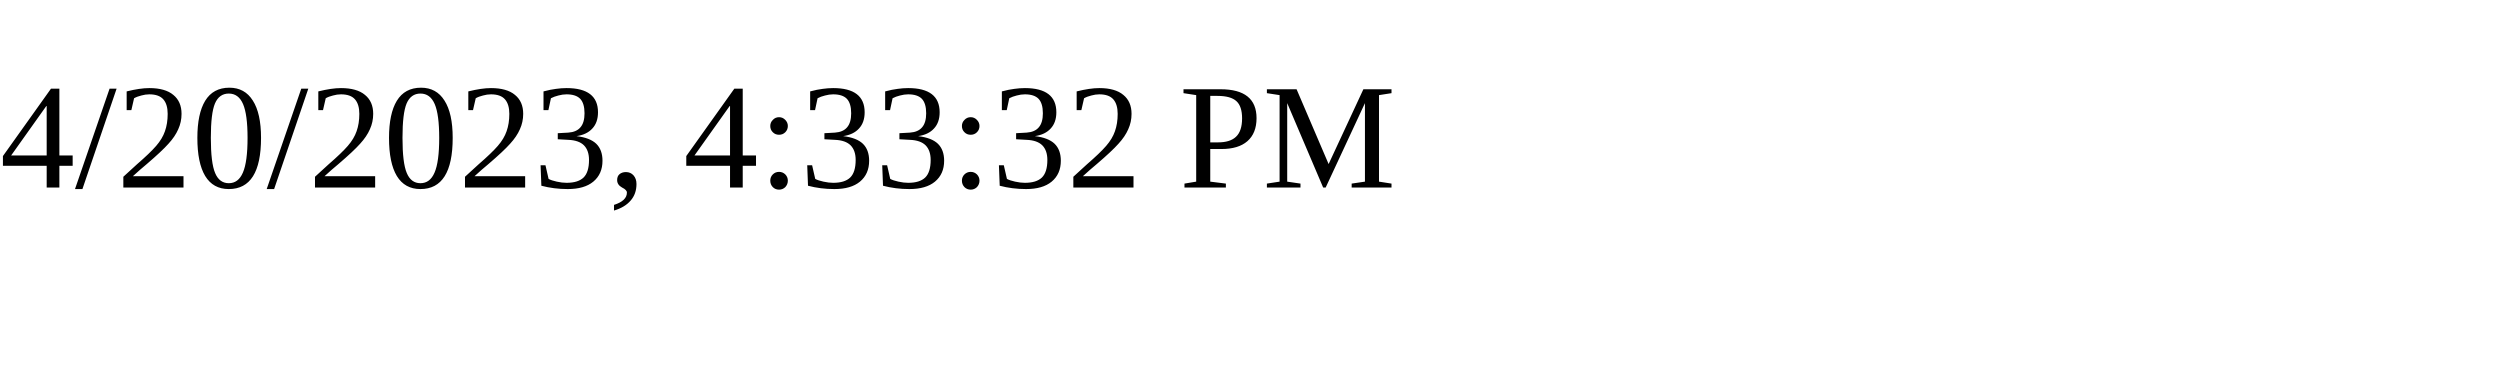
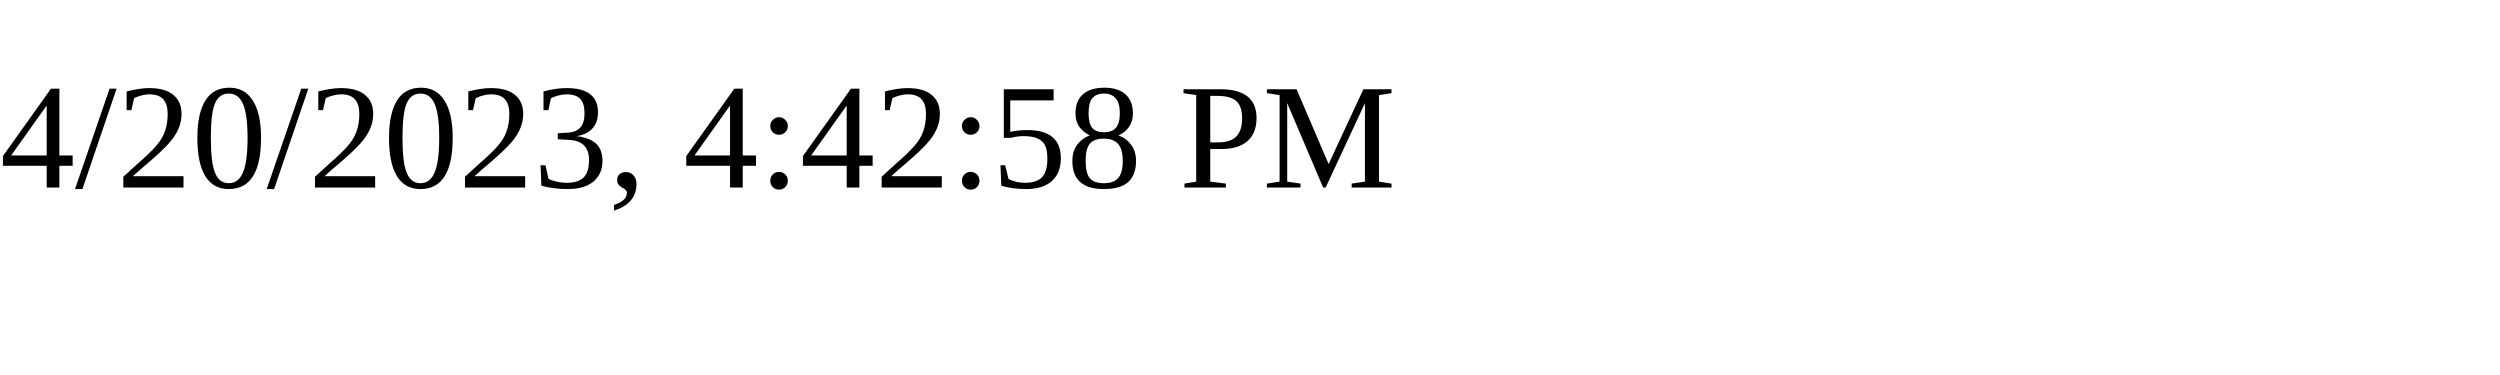
<svg xmlns="http://www.w3.org/2000/svg" height="30" width="200">
-   <text x="0" y="15">4/20/2023, 4:33:32 PM</text>
+   <text x="0" y="15">4/20/2023, 4:42:58 PM</text>
</svg>
